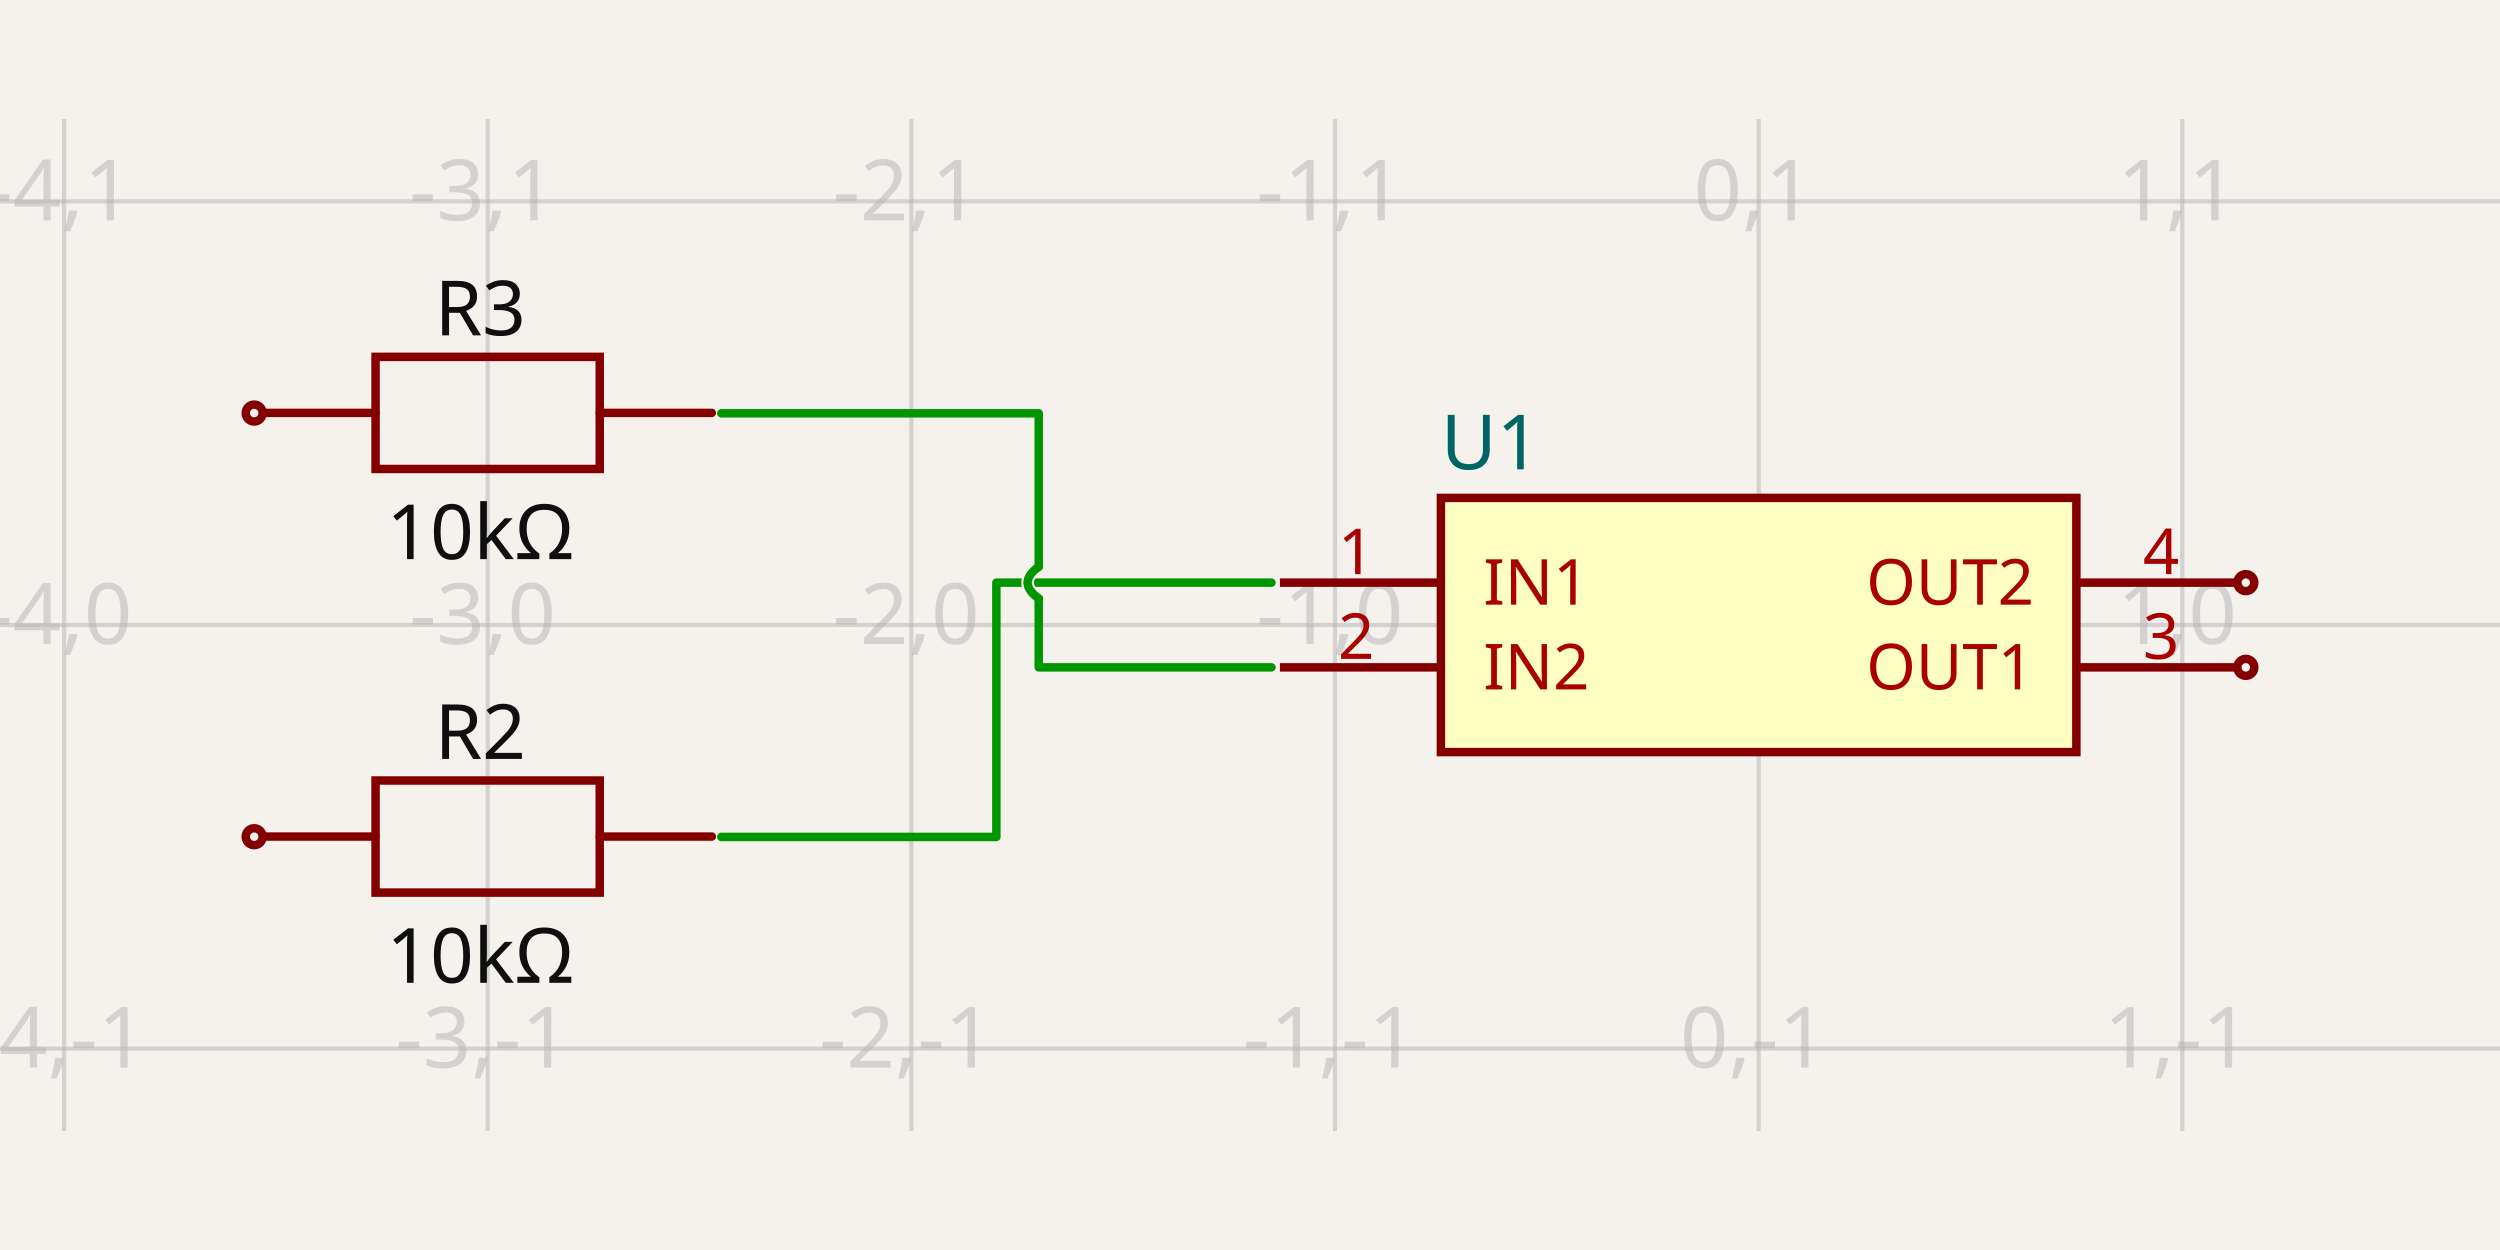
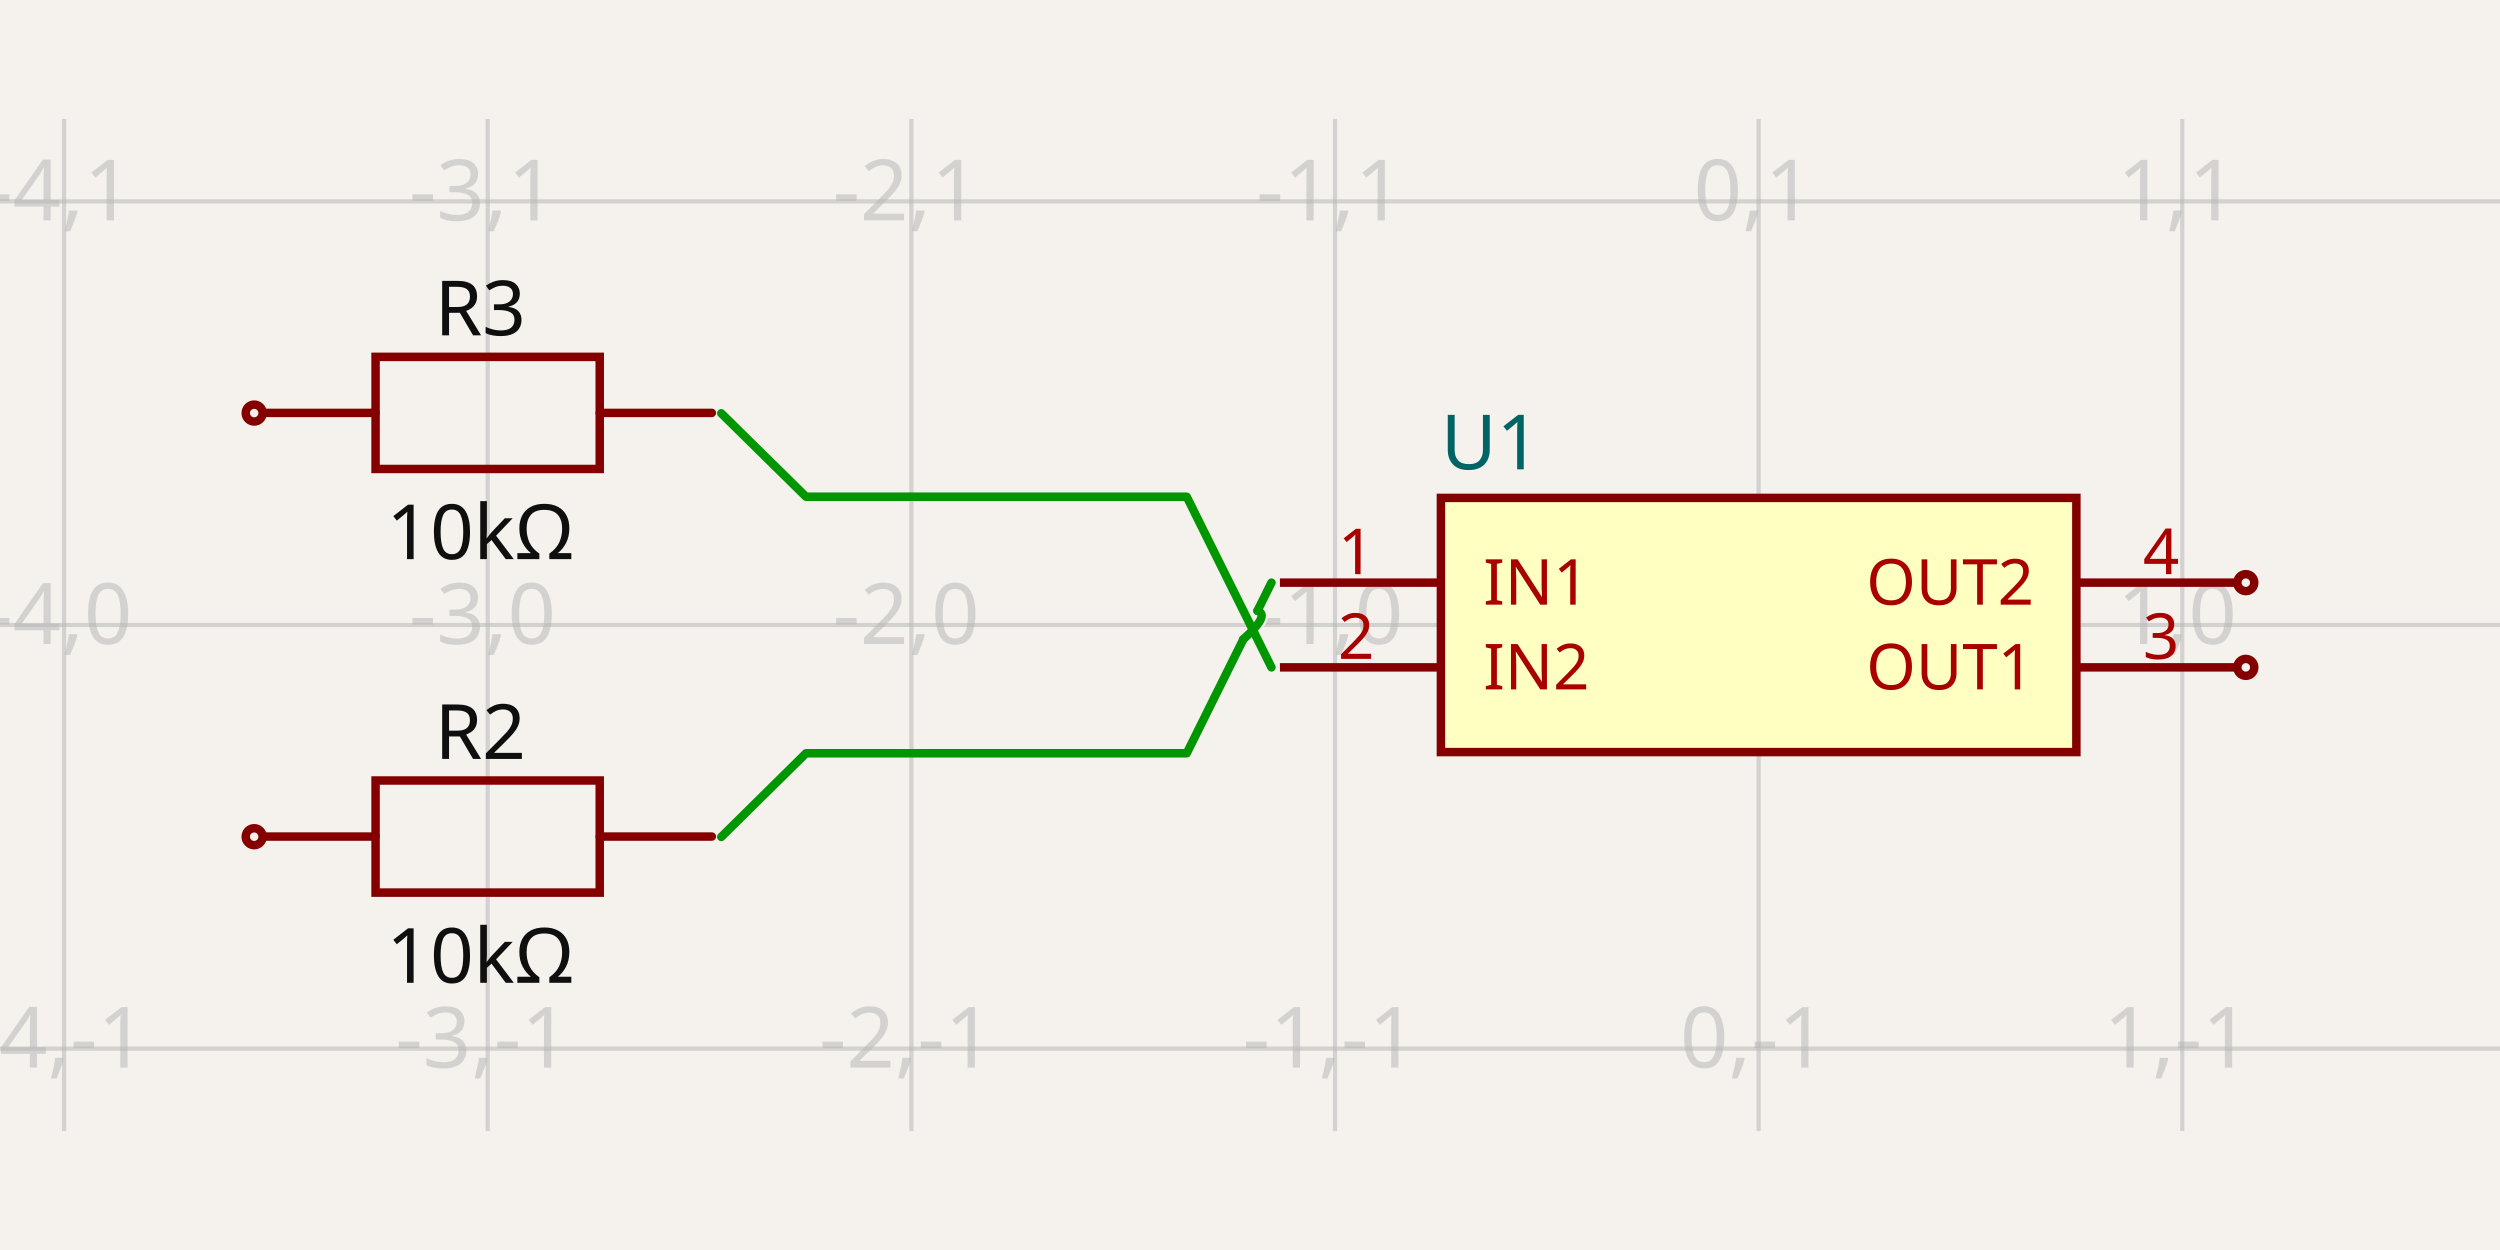
- <svg xmlns="http://www.w3.org/2000/svg" width="1200" height="600" style="background-color: rgb(245, 241, 237)" data-real-to-screen-transform="matrix(203.3453461291,0,0,-203.3453461291,844.1456442741,300)" data-software-used-string="@tscircuit/core@0.0.552">
+ <svg xmlns="http://www.w3.org/2000/svg" width="1200" height="600" style="background-color: rgb(245, 241, 237)" data-real-to-screen-transform="matrix(203.3453461291,0,0,-203.3453461291,844.1456442741,300)" data-software-used-string="@tscircuit/core@0.0.653">
  <style>
              .boundary { fill: rgb(245, 241, 237); }
              .schematic-boundary { fill: none; stroke: #fff; }
              .component { fill: none; stroke: rgb(132, 0, 0); }
              .chip { fill: rgb(255, 255, 194); stroke: rgb(132, 0, 0); }
              .component-pin { fill: none; stroke: rgb(132, 0, 0); }
              .trace:hover {
                filter: invert(1);
              }
              .trace:hover .trace-crossing-outline {
                opacity: 0;
              }
              .trace:hover .trace-junction {
                filter: invert(1);
              }
              .text { font-family: sans-serif; fill: rgb(0, 150, 0); }
              .pin-number { fill: rgb(169, 0, 0); }
              .port-label { fill: rgb(0, 100, 100); }
-               .component-name { fill: rgb(0, 100, 100); }            </style>
+               .component-name { fill: rgb(0, 100, 100); }
+             </style>
  <rect class="boundary" x="0" y="0" width="1200" height="600" />
  <g class="grid">
    <line x1="-172.581" y1="542.887" x2="-172.581" y2="57.113" stroke="rgb(181, 181, 181)" stroke-width="2.033" stroke-opacity="0.5" />
    <line x1="30.764" y1="542.887" x2="30.764" y2="57.113" stroke="rgb(181, 181, 181)" stroke-width="2.033" stroke-opacity="0.5" />
    <line x1="234.11" y1="542.887" x2="234.11" y2="57.113" stroke="rgb(181, 181, 181)" stroke-width="2.033" stroke-opacity="0.5" />
    <line x1="437.455" y1="542.887" x2="437.455" y2="57.113" stroke="rgb(181, 181, 181)" stroke-width="2.033" stroke-opacity="0.5" />
    <line x1="640.8" y1="542.887" x2="640.8" y2="57.113" stroke="rgb(181, 181, 181)" stroke-width="2.033" stroke-opacity="0.5" />
    <line x1="844.146" y1="542.887" x2="844.146" y2="57.113" stroke="rgb(181, 181, 181)" stroke-width="2.033" stroke-opacity="0.5" />
    <line x1="1047.491" y1="542.887" x2="1047.491" y2="57.113" stroke="rgb(181, 181, 181)" stroke-width="2.033" stroke-opacity="0.5" />
    <line x1="1250.836" y1="542.887" x2="1250.836" y2="57.113" stroke="rgb(181, 181, 181)" stroke-width="2.033" stroke-opacity="0.5" />
    <line x1="8.617462299298495e-11" y1="706.691" x2="1200" y2="706.691" stroke="rgb(181, 181, 181)" stroke-width="2.033" stroke-opacity="0.5" />
    <line x1="8.617462299298495e-11" y1="503.345" x2="1200" y2="503.345" stroke="rgb(181, 181, 181)" stroke-width="2.033" stroke-opacity="0.5" />
    <line x1="8.617462299298495e-11" y1="300" x2="1200" y2="300" stroke="rgb(181, 181, 181)" stroke-width="2.033" stroke-opacity="0.5" />
    <line x1="8.617462299298495e-11" y1="96.655" x2="1200" y2="96.655" stroke="rgb(181, 181, 181)" stroke-width="2.033" stroke-opacity="0.5" />
    <line x1="8.617462299298495e-11" y1="-106.691" x2="1200" y2="-106.691" stroke="rgb(181, 181, 181)" stroke-width="2.033" stroke-opacity="0.5" />
    <text x="-175.081" y="701.691" fill="rgb(181, 181, 181)" font-size="40.669" fill-opacity="0.5" text-anchor="middle" dominant-baseline="middle" font-family="sans-serif">-5,-2</text>
    <text x="-175.081" y="498.345" fill="rgb(181, 181, 181)" font-size="40.669" fill-opacity="0.5" text-anchor="middle" dominant-baseline="middle" font-family="sans-serif">-5,-1</text>
    <text x="-175.081" y="295" fill="rgb(181, 181, 181)" font-size="40.669" fill-opacity="0.5" text-anchor="middle" dominant-baseline="middle" font-family="sans-serif">-5,0</text>
    <text x="-175.081" y="91.655" fill="rgb(181, 181, 181)" font-size="40.669" fill-opacity="0.5" text-anchor="middle" dominant-baseline="middle" font-family="sans-serif">-5,1</text>
    <text x="-175.081" y="-111.691" fill="rgb(181, 181, 181)" font-size="40.669" fill-opacity="0.5" text-anchor="middle" dominant-baseline="middle" font-family="sans-serif">-5,2</text>
    <text x="28.264" y="701.691" fill="rgb(181, 181, 181)" font-size="40.669" fill-opacity="0.5" text-anchor="middle" dominant-baseline="middle" font-family="sans-serif">-4,-2</text>
    <text x="28.264" y="498.345" fill="rgb(181, 181, 181)" font-size="40.669" fill-opacity="0.5" text-anchor="middle" dominant-baseline="middle" font-family="sans-serif">-4,-1</text>
    <text x="28.264" y="295" fill="rgb(181, 181, 181)" font-size="40.669" fill-opacity="0.5" text-anchor="middle" dominant-baseline="middle" font-family="sans-serif">-4,0</text>
    <text x="28.264" y="91.655" fill="rgb(181, 181, 181)" font-size="40.669" fill-opacity="0.5" text-anchor="middle" dominant-baseline="middle" font-family="sans-serif">-4,1</text>
    <text x="28.264" y="-111.691" fill="rgb(181, 181, 181)" font-size="40.669" fill-opacity="0.5" text-anchor="middle" dominant-baseline="middle" font-family="sans-serif">-4,2</text>
    <text x="231.61" y="701.691" fill="rgb(181, 181, 181)" font-size="40.669" fill-opacity="0.5" text-anchor="middle" dominant-baseline="middle" font-family="sans-serif">-3,-2</text>
    <text x="231.61" y="498.345" fill="rgb(181, 181, 181)" font-size="40.669" fill-opacity="0.5" text-anchor="middle" dominant-baseline="middle" font-family="sans-serif">-3,-1</text>
    <text x="231.61" y="295" fill="rgb(181, 181, 181)" font-size="40.669" fill-opacity="0.5" text-anchor="middle" dominant-baseline="middle" font-family="sans-serif">-3,0</text>
    <text x="231.61" y="91.655" fill="rgb(181, 181, 181)" font-size="40.669" fill-opacity="0.5" text-anchor="middle" dominant-baseline="middle" font-family="sans-serif">-3,1</text>
    <text x="231.61" y="-111.691" fill="rgb(181, 181, 181)" font-size="40.669" fill-opacity="0.5" text-anchor="middle" dominant-baseline="middle" font-family="sans-serif">-3,2</text>
    <text x="434.955" y="701.691" fill="rgb(181, 181, 181)" font-size="40.669" fill-opacity="0.5" text-anchor="middle" dominant-baseline="middle" font-family="sans-serif">-2,-2</text>
    <text x="434.955" y="498.345" fill="rgb(181, 181, 181)" font-size="40.669" fill-opacity="0.5" text-anchor="middle" dominant-baseline="middle" font-family="sans-serif">-2,-1</text>
    <text x="434.955" y="295" fill="rgb(181, 181, 181)" font-size="40.669" fill-opacity="0.5" text-anchor="middle" dominant-baseline="middle" font-family="sans-serif">-2,0</text>
    <text x="434.955" y="91.655" fill="rgb(181, 181, 181)" font-size="40.669" fill-opacity="0.5" text-anchor="middle" dominant-baseline="middle" font-family="sans-serif">-2,1</text>
    <text x="434.955" y="-111.691" fill="rgb(181, 181, 181)" font-size="40.669" fill-opacity="0.5" text-anchor="middle" dominant-baseline="middle" font-family="sans-serif">-2,2</text>
    <text x="638.3" y="701.691" fill="rgb(181, 181, 181)" font-size="40.669" fill-opacity="0.5" text-anchor="middle" dominant-baseline="middle" font-family="sans-serif">-1,-2</text>
    <text x="638.3" y="498.345" fill="rgb(181, 181, 181)" font-size="40.669" fill-opacity="0.5" text-anchor="middle" dominant-baseline="middle" font-family="sans-serif">-1,-1</text>
    <text x="638.3" y="295" fill="rgb(181, 181, 181)" font-size="40.669" fill-opacity="0.5" text-anchor="middle" dominant-baseline="middle" font-family="sans-serif">-1,0</text>
    <text x="638.3" y="91.655" fill="rgb(181, 181, 181)" font-size="40.669" fill-opacity="0.5" text-anchor="middle" dominant-baseline="middle" font-family="sans-serif">-1,1</text>
    <text x="638.3" y="-111.691" fill="rgb(181, 181, 181)" font-size="40.669" fill-opacity="0.5" text-anchor="middle" dominant-baseline="middle" font-family="sans-serif">-1,2</text>
    <text x="841.646" y="701.691" fill="rgb(181, 181, 181)" font-size="40.669" fill-opacity="0.5" text-anchor="middle" dominant-baseline="middle" font-family="sans-serif">0,-2</text>
    <text x="841.646" y="498.345" fill="rgb(181, 181, 181)" font-size="40.669" fill-opacity="0.5" text-anchor="middle" dominant-baseline="middle" font-family="sans-serif">0,-1</text>
    <text x="841.646" y="295" fill="rgb(181, 181, 181)" font-size="40.669" fill-opacity="0.5" text-anchor="middle" dominant-baseline="middle" font-family="sans-serif">0,0</text>
    <text x="841.646" y="91.655" fill="rgb(181, 181, 181)" font-size="40.669" fill-opacity="0.5" text-anchor="middle" dominant-baseline="middle" font-family="sans-serif">0,1</text>
    <text x="841.646" y="-111.691" fill="rgb(181, 181, 181)" font-size="40.669" fill-opacity="0.5" text-anchor="middle" dominant-baseline="middle" font-family="sans-serif">0,2</text>
    <text x="1044.991" y="701.691" fill="rgb(181, 181, 181)" font-size="40.669" fill-opacity="0.5" text-anchor="middle" dominant-baseline="middle" font-family="sans-serif">1,-2</text>
    <text x="1044.991" y="498.345" fill="rgb(181, 181, 181)" font-size="40.669" fill-opacity="0.5" text-anchor="middle" dominant-baseline="middle" font-family="sans-serif">1,-1</text>
    <text x="1044.991" y="295" fill="rgb(181, 181, 181)" font-size="40.669" fill-opacity="0.5" text-anchor="middle" dominant-baseline="middle" font-family="sans-serif">1,0</text>
    <text x="1044.991" y="91.655" fill="rgb(181, 181, 181)" font-size="40.669" fill-opacity="0.5" text-anchor="middle" dominant-baseline="middle" font-family="sans-serif">1,1</text>
    <text x="1044.991" y="-111.691" fill="rgb(181, 181, 181)" font-size="40.669" fill-opacity="0.5" text-anchor="middle" dominant-baseline="middle" font-family="sans-serif">1,2</text>
    <text x="1248.336" y="701.691" fill="rgb(181, 181, 181)" font-size="40.669" fill-opacity="0.5" text-anchor="middle" dominant-baseline="middle" font-family="sans-serif">2,-2</text>
    <text x="1248.336" y="498.345" fill="rgb(181, 181, 181)" font-size="40.669" fill-opacity="0.5" text-anchor="middle" dominant-baseline="middle" font-family="sans-serif">2,-1</text>
    <text x="1248.336" y="295" fill="rgb(181, 181, 181)" font-size="40.669" fill-opacity="0.5" text-anchor="middle" dominant-baseline="middle" font-family="sans-serif">2,0</text>
    <text x="1248.336" y="91.655" fill="rgb(181, 181, 181)" font-size="40.669" fill-opacity="0.5" text-anchor="middle" dominant-baseline="middle" font-family="sans-serif">2,1</text>
    <text x="1248.336" y="-111.691" fill="rgb(181, 181, 181)" font-size="40.669" fill-opacity="0.5" text-anchor="middle" dominant-baseline="middle" font-family="sans-serif">2,2</text>
  </g>
  <g data-circuit-json-type="schematic_component" data-schematic-component-id="schematic_component_0">
    <rect class="component chip" x="691.637" y="238.996" width="305.018" height="122.007" stroke-width="4.067px" fill="rgb(255, 255, 194)" stroke="rgb(132, 0, 0)" />
    <rect class="component-overlay" x="691.637" y="238.996" width="305.018" height="122.007" fill="transparent" />
    <text x="691.637" y="387.438" fill="#006464" text-anchor="start" dominant-baseline="middle" font-family="sans-serif" font-size="36.602px" transform="rotate(0, 691.6366, 387.4385)" />
    <text x="691.637" y="212.562" fill="#006464" text-anchor="start" dominant-baseline="middle" font-family="sans-serif" font-size="36.602px" transform="rotate(0, 691.6366, 212.5615)">U1</text>
    <line class="component-pin" x1="614.365" y1="279.665" x2="691.637" y2="279.665" stroke-width="4.067px" />
+     <g data-schematic-port-id="source_port_0">
+       <rect x="606.232" y="275.599" width="8.134" height="8.134" opacity="0" />
+     </g>
    <text class="pin-number" x="650.968" y="275.599" style="font-family: sans-serif;" fill="rgb(169, 0, 0)" text-anchor="middle" dominant-baseline="auto" font-size="30.502px" transform="">1</text>
    <text class="pin-number" x="711.971" y="279.665" style="font-family: sans-serif;" fill="rgb(169, 0, 0)" text-anchor="start" dominant-baseline="middle" font-size="30.502px" transform="">IN1</text>
    <line class="component-pin" x1="614.365" y1="320.335" x2="691.637" y2="320.335" stroke-width="4.067px" />
+     <g data-schematic-port-id="source_port_1">
+       <rect x="606.232" y="316.268" width="8.134" height="8.134" opacity="0" />
+     </g>
    <text class="pin-number" x="650.968" y="316.268" style="font-family: sans-serif;" fill="rgb(169, 0, 0)" text-anchor="middle" dominant-baseline="auto" font-size="30.502px" transform="">2</text>
    <text class="pin-number" x="711.971" y="320.335" style="font-family: sans-serif;" fill="rgb(169, 0, 0)" text-anchor="start" dominant-baseline="middle" font-size="30.502px" transform="">IN2</text>
    <line class="component-pin" x1="1073.926" y1="320.335" x2="996.655" y2="320.335" stroke-width="4.067px" />
-     <circle class="component-pin" cx="1077.993" cy="320.335" r="4.067" stroke-width="4.067px" />
+     <g data-schematic-port-id="source_port_2">
+       <circle class="component-pin" cx="1077.993" cy="320.335" r="4.067" stroke-width="4.067px" />
+       <rect x="1073.926" y="316.268" width="8.134" height="8.134" opacity="0" />
+     </g>
    <text class="pin-number" x="1037.324" y="316.268" style="font-family: sans-serif;" fill="rgb(169, 0, 0)" text-anchor="middle" dominant-baseline="auto" font-size="30.502px" transform="">3</text>
    <text class="pin-number" x="976.32" y="320.335" style="font-family: sans-serif;" fill="rgb(169, 0, 0)" text-anchor="end" dominant-baseline="middle" font-size="30.502px" transform="">OUT1</text>
    <line class="component-pin" x1="1073.926" y1="279.665" x2="996.655" y2="279.665" stroke-width="4.067px" />
-     <circle class="component-pin" cx="1077.993" cy="279.665" r="4.067" stroke-width="4.067px" />
+     <g data-schematic-port-id="source_port_3">
+       <circle class="component-pin" cx="1077.993" cy="279.665" r="4.067" stroke-width="4.067px" />
+       <rect x="1073.926" y="275.599" width="8.134" height="8.134" opacity="0" />
+     </g>
    <text class="pin-number" x="1037.324" y="275.599" style="font-family: sans-serif;" fill="rgb(169, 0, 0)" text-anchor="middle" dominant-baseline="auto" font-size="30.502px" transform="">4</text>
    <text class="pin-number" x="976.32" y="279.665" style="font-family: sans-serif;" fill="rgb(169, 0, 0)" text-anchor="end" dominant-baseline="middle" font-size="30.502px" transform="">OUT2</text>
  </g>
  <g data-circuit-json-type="schematic_component" data-schematic-component-id="schematic_component_1">
    <rect class="component-overlay" x="126.469" y="374.644" width="215.207" height="53.802" fill="transparent" />
    <path d="M 126.469 401.545 L 180.27 401.545" stroke="rgb(132, 0, 0)" fill="none" stroke-width="4.067px" stroke-linecap="round" />
    <path d="M 287.874 401.545 L 341.676 401.545" stroke="rgb(132, 0, 0)" fill="none" stroke-width="4.067px" stroke-linecap="round" />
    <path d="M 234.072 374.644 L 287.874 374.644 L 287.874 428.446 L 180.27 428.446 L 180.27 374.644 L 234.072 374.644" stroke="rgb(132, 0, 0)" fill="none" stroke-width="4.067px" stroke-linecap="round" />
    <text x="230.551" y="364.299" fill="rgb(15, 15, 15)" font-family="sans-serif" text-anchor="middle" dominant-baseline="auto" font-size="36.602px">R2</text>
    <text x="230.551" y="443.329" fill="rgb(15, 15, 15)" font-family="sans-serif" text-anchor="middle" dominant-baseline="hanging" font-size="36.602px">10kΩ</text>
    <circle cx="122.007" cy="401.617" r="4.067px" stroke-width="4.067px" fill="none" stroke="rgb(132, 0, 0)" />
  </g>
  <g data-circuit-json-type="schematic_component" data-schematic-component-id="schematic_component_2">
    <rect class="component-overlay" x="126.469" y="171.298" width="215.207" height="53.802" fill="transparent" />
    <path d="M 126.469 198.199 L 180.27 198.199" stroke="rgb(132, 0, 0)" fill="none" stroke-width="4.067px" stroke-linecap="round" />
    <path d="M 287.874 198.199 L 341.676 198.199" stroke="rgb(132, 0, 0)" fill="none" stroke-width="4.067px" stroke-linecap="round" />
    <path d="M 234.072 171.298 L 287.874 171.298 L 287.874 225.1 L 180.27 225.1 L 180.27 171.298 L 234.072 171.298" stroke="rgb(132, 0, 0)" fill="none" stroke-width="4.067px" stroke-linecap="round" />
    <text x="230.551" y="160.954" fill="rgb(15, 15, 15)" font-family="sans-serif" text-anchor="middle" dominant-baseline="auto" font-size="36.602px">R3</text>
    <text x="230.551" y="239.984" fill="rgb(15, 15, 15)" font-family="sans-serif" text-anchor="middle" dominant-baseline="hanging" font-size="36.602px">10kΩ</text>
    <circle cx="122.007" cy="198.272" r="4.067px" stroke-width="4.067px" fill="none" stroke="rgb(132, 0, 0)" />
  </g>
  <g class="trace" data-circuit-json-type="schematic_trace" data-schematic-trace-id="schematic_trace_0">
-     <path d="M 346.212 401.728 L 478.255 401.728 L 478.255 279.665 L 610.298 279.665" class="trace-invisible-hover-outline" stroke="rgb(0, 150, 0)" fill="none" stroke-width="32.535px" stroke-linecap="round" opacity="0" stroke-linejoin="round" />
-     <path d="M 346.212 401.728 L 478.255 401.728 L 478.255 279.665 L 610.298 279.665" stroke="rgb(0, 150, 0)" fill="none" stroke-width="4.067px" stroke-linecap="round" stroke-linejoin="round" />
+     <path class="trace-crossing-outline" d="M 596.81 306.83 Q 609.763 295.252 603.593 293.17" stroke="rgb(245, 241, 237)" fill="none" stroke-width="6.1px" stroke-linecap="round" />
+     <path d="M 596.81 306.83 Q 609.763 295.252 603.593 293.17" stroke="rgb(0, 150, 0)" fill="none" stroke-width="4.067px" stroke-linecap="round" />
+     <path d="M 346.212 401.728 L 386.881 361.567 L 478.255 361.567 L 478.255 361.567 L 569.629 361.567 L 596.81 306.83M 603.593 293.17 L 610.298 279.665" class="trace-invisible-hover-outline" stroke="rgb(0, 150, 0)" fill="none" stroke-width="32.535px" stroke-linecap="round" opacity="0" stroke-linejoin="round" />
+     <path d="M 346.212 401.728 L 386.881 361.567 L 478.255 361.567 L 478.255 361.567 L 569.629 361.567 L 596.81 306.83M 603.593 293.17 L 610.298 279.665" stroke="rgb(0, 150, 0)" fill="none" stroke-width="4.067px" stroke-linecap="round" stroke-linejoin="round" />
  </g>
  <g class="trace" data-circuit-json-type="schematic_trace" data-schematic-trace-id="schematic_trace_1">
-     <path class="trace-crossing-outline" d="M 498.59 272.04 Q 487.914 279.665 498.59 287.291" stroke="rgb(245, 241, 237)" fill="none" stroke-width="6.1px" stroke-linecap="round" />
-     <path d="M 498.59 272.04 Q 487.914 279.665 498.59 287.291" stroke="rgb(0, 150, 0)" fill="none" stroke-width="4.067px" stroke-linecap="round" />
-     <path d="M 346.212 198.383 L 498.59 198.383 L 498.59 272.04M 498.59 287.291 L 498.59 320.335 L 610.298 320.335" class="trace-invisible-hover-outline" stroke="rgb(0, 150, 0)" fill="none" stroke-width="32.535px" stroke-linecap="round" opacity="0" stroke-linejoin="round" />
-     <path d="M 346.212 198.383 L 498.59 198.383 L 498.59 272.04M 498.59 287.291 L 498.59 320.335 L 610.298 320.335" stroke="rgb(0, 150, 0)" fill="none" stroke-width="4.067px" stroke-linecap="round" stroke-linejoin="round" />
+     <path d="M 346.212 198.383 L 386.881 238.433 L 478.255 238.433 L 478.255 238.433 L 569.629 238.433 L 610.298 320.335" class="trace-invisible-hover-outline" stroke="rgb(0, 150, 0)" fill="none" stroke-width="32.535px" stroke-linecap="round" opacity="0" stroke-linejoin="round" />
+     <path d="M 346.212 198.383 L 386.881 238.433 L 478.255 238.433 L 478.255 238.433 L 569.629 238.433 L 610.298 320.335" stroke="rgb(0, 150, 0)" fill="none" stroke-width="4.067px" stroke-linecap="round" stroke-linejoin="round" />
+   </g>
+   <g class="schematic-port-hover" data-schematic-port-id="source_port_0">
+     <circle cx="610.298" cy="279.665" r="8.134" fill="red" opacity="0" />
+   </g>
+   <g class="schematic-port-hover" data-schematic-port-id="source_port_1">
+     <circle cx="610.298" cy="320.335" r="8.134" fill="red" opacity="0" />
+   </g>
+   <g class="schematic-port-hover" data-schematic-port-id="source_port_2">
+     <circle cx="1077.993" cy="320.335" r="8.134" fill="red" opacity="0" />
+   </g>
+   <g class="schematic-port-hover" data-schematic-port-id="source_port_3">
+     <circle cx="1077.993" cy="279.665" r="8.134" fill="red" opacity="0" />
+   </g>
+   <g class="schematic-port-hover" data-schematic-port-id="source_port_4">
+     <circle cx="122.007" cy="401.617" r="8.134" fill="red" opacity="0" />
+   </g>
+   <g class="schematic-port-hover" data-schematic-port-id="source_port_5">
+     <circle cx="346.212" cy="401.728" r="8.134" fill="red" opacity="0" />
+   </g>
+   <g class="schematic-port-hover" data-schematic-port-id="source_port_6">
+     <circle cx="122.007" cy="198.272" r="8.134" fill="red" opacity="0" />
+   </g>
+   <g class="schematic-port-hover" data-schematic-port-id="source_port_7">
+     <circle cx="346.212" cy="198.383" r="8.134" fill="red" opacity="0" />
  </g>
</svg>
